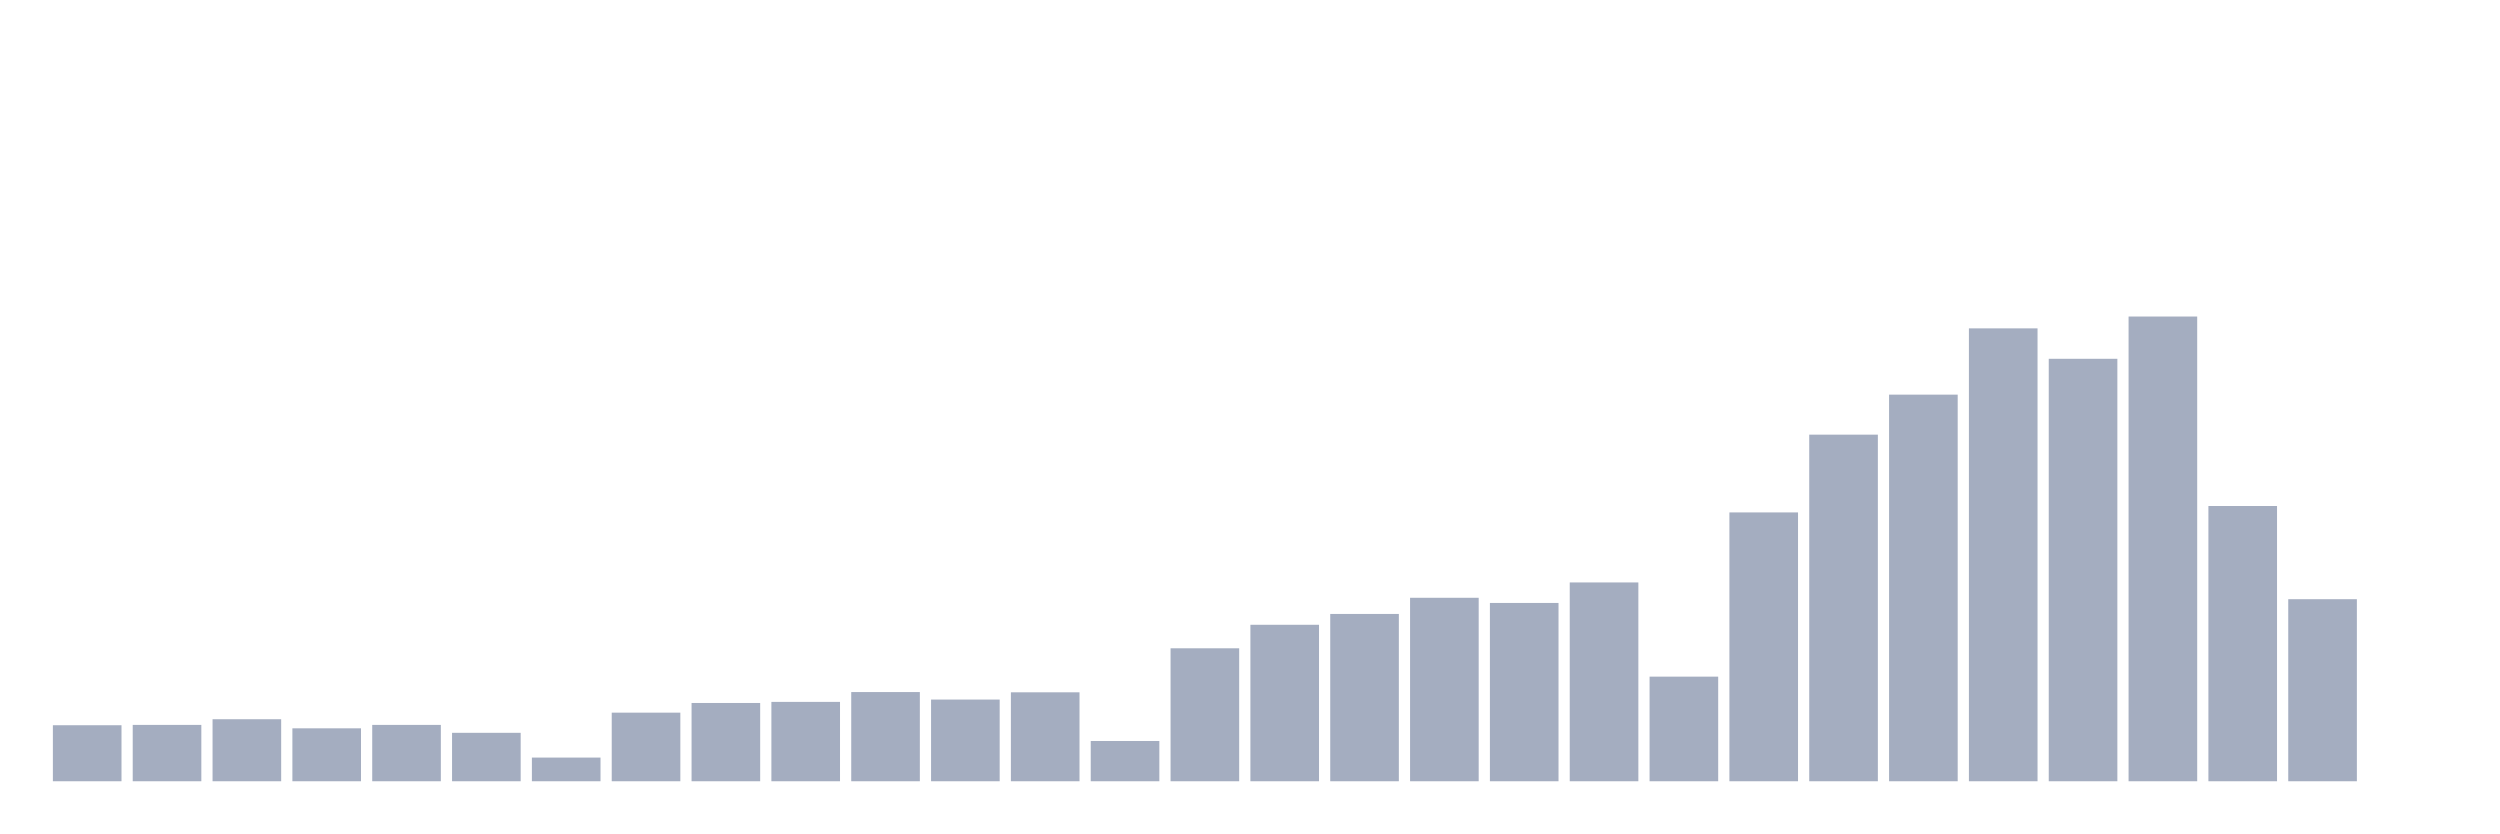
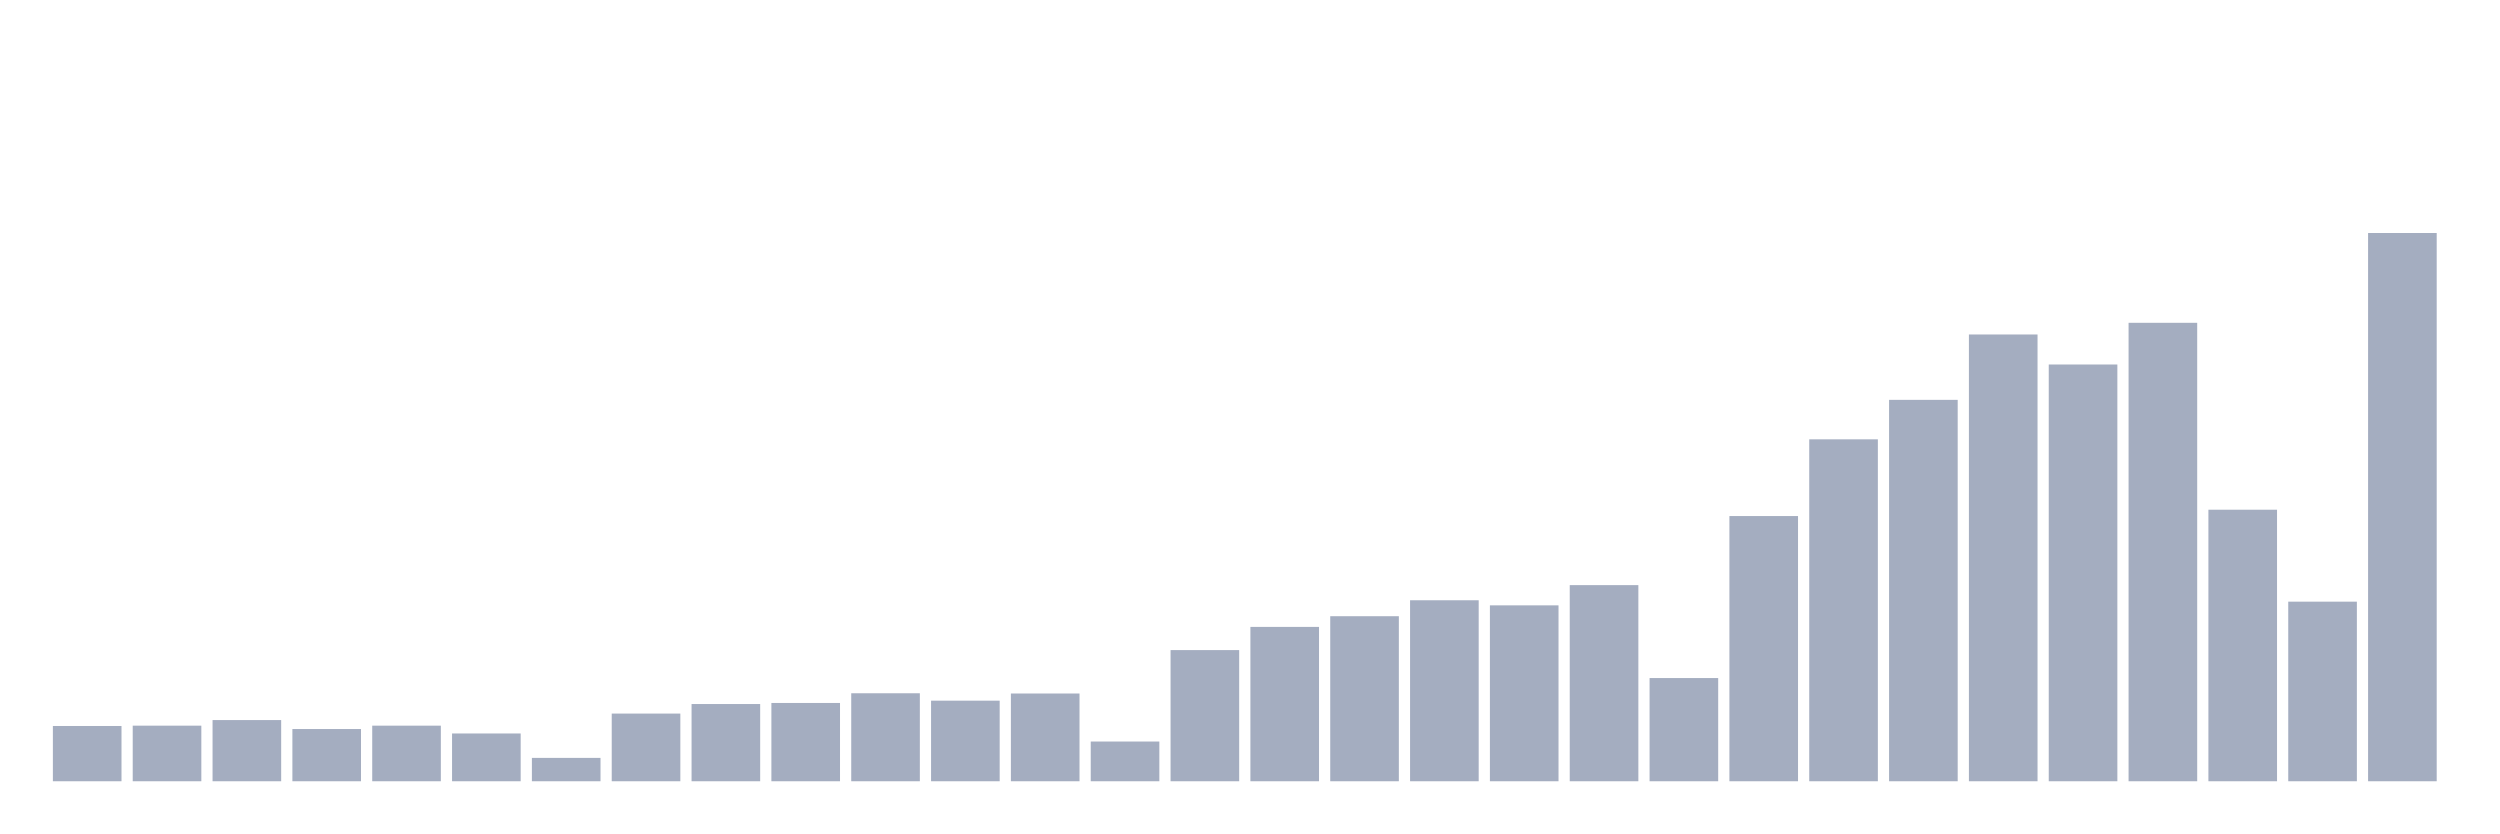
<svg xmlns="http://www.w3.org/2000/svg" viewBox="0 0 480 160">
  <g transform="translate(10,10)">
-     <rect class="bar" x="0.153" width="13.175" y="129.245" height="10.755" fill="rgb(164,173,192)" />
-     <rect class="bar" x="15.482" width="13.175" y="129.181" height="10.819" fill="rgb(164,173,192)" />
-     <rect class="bar" x="30.81" width="13.175" y="128.092" height="11.908" fill="rgb(164,173,192)" />
-     <rect class="bar" x="46.138" width="13.175" y="129.837" height="10.163" fill="rgb(164,173,192)" />
-     <rect class="bar" x="61.466" width="13.175" y="129.181" height="10.819" fill="rgb(164,173,192)" />
-     <rect class="bar" x="76.794" width="13.175" y="130.701" height="9.299" fill="rgb(164,173,192)" />
-     <rect class="bar" x="92.123" width="13.175" y="135.455" height="4.545" fill="rgb(164,173,192)" />
-     <rect class="bar" x="107.451" width="13.175" y="126.828" height="13.172" fill="rgb(164,173,192)" />
-     <rect class="bar" x="122.779" width="13.175" y="124.972" height="15.028" fill="rgb(164,173,192)" />
-     <rect class="bar" x="138.107" width="13.175" y="124.763" height="15.237" fill="rgb(164,173,192)" />
-     <rect class="bar" x="153.436" width="13.175" y="122.875" height="17.125" fill="rgb(164,173,192)" />
-     <rect class="bar" x="168.764" width="13.175" y="124.315" height="15.685" fill="rgb(164,173,192)" />
-     <rect class="bar" x="184.092" width="13.175" y="122.923" height="17.077" fill="rgb(164,173,192)" />
-     <rect class="bar" x="199.42" width="13.175" y="132.27" height="7.73" fill="rgb(164,173,192)" />
-     <rect class="bar" x="214.748" width="13.175" y="114.472" height="25.528" fill="rgb(164,173,192)" />
-     <rect class="bar" x="230.077" width="13.175" y="109.959" height="30.041" fill="rgb(164,173,192)" />
-     <rect class="bar" x="245.405" width="13.175" y="107.878" height="32.122" fill="rgb(164,173,192)" />
-     <rect class="bar" x="260.733" width="13.175" y="104.774" height="35.226" fill="rgb(164,173,192)" />
-     <rect class="bar" x="276.061" width="13.175" y="105.766" height="34.234" fill="rgb(164,173,192)" />
-     <rect class="bar" x="291.39" width="13.175" y="101.829" height="38.171" fill="rgb(164,173,192)" />
-     <rect class="bar" x="306.718" width="13.175" y="119.914" height="20.086" fill="rgb(164,173,192)" />
-     <rect class="bar" x="322.046" width="13.175" y="88.385" height="51.615" fill="rgb(164,173,192)" />
-     <rect class="bar" x="337.374" width="13.175" y="73.452" height="66.548" fill="rgb(164,173,192)" />
-     <rect class="bar" x="352.702" width="13.175" y="65.77" height="74.23" fill="rgb(164,173,192)" />
-     <rect class="bar" x="368.031" width="13.175" y="53.046" height="86.954" fill="rgb(164,173,192)" />
-     <rect class="bar" x="383.359" width="13.175" y="58.888" height="81.112" fill="rgb(164,173,192)" />
-     <rect class="bar" x="398.687" width="13.175" y="50.774" height="89.226" fill="rgb(164,173,192)" />
-     <rect class="bar" x="414.015" width="13.175" y="87.152" height="52.848" fill="rgb(164,173,192)" />
-     <rect class="bar" x="429.344" width="13.175" y="105.046" height="34.954" fill="rgb(164,173,192)" />
-     <rect class="bar" x="444.672" width="13.175" y="140" height="0" fill="rgb(164,173,192)" />
+     <rect class="bar" x="0.153" width="13.175" y="129.39" height="10.61" fill="rgb(164,173,192)" />
+     <rect class="bar" x="15.482" width="13.175" y="129.327" height="10.673" fill="rgb(164,173,192)" />
+     <rect class="bar" x="30.81" width="13.175" y="128.253" height="11.747" fill="rgb(164,173,192)" />
+     <rect class="bar" x="46.138" width="13.175" y="129.974" height="10.026" fill="rgb(164,173,192)" />
+     <rect class="bar" x="61.466" width="13.175" y="129.327" height="10.673" fill="rgb(164,173,192)" />
+     <rect class="bar" x="76.794" width="13.175" y="130.827" height="9.173" fill="rgb(164,173,192)" />
+     <rect class="bar" x="92.123" width="13.175" y="135.516" height="4.484" fill="rgb(164,173,192)" />
+     <rect class="bar" x="107.451" width="13.175" y="127.006" height="12.994" fill="rgb(164,173,192)" />
+     <rect class="bar" x="122.779" width="13.175" y="125.174" height="14.826" fill="rgb(164,173,192)" />
+     <rect class="bar" x="138.107" width="13.175" y="124.969" height="15.031" fill="rgb(164,173,192)" />
+     <rect class="bar" x="153.436" width="13.175" y="123.106" height="16.894" fill="rgb(164,173,192)" />
+     <rect class="bar" x="168.764" width="13.175" y="124.527" height="15.473" fill="rgb(164,173,192)" />
+     <rect class="bar" x="184.092" width="13.175" y="123.153" height="16.847" fill="rgb(164,173,192)" />
+     <rect class="bar" x="199.42" width="13.175" y="132.374" height="7.626" fill="rgb(164,173,192)" />
+     <rect class="bar" x="214.748" width="13.175" y="114.817" height="25.183" fill="rgb(164,173,192)" />
+     <rect class="bar" x="230.077" width="13.175" y="110.365" height="29.635" fill="rgb(164,173,192)" />
+     <rect class="bar" x="245.405" width="13.175" y="108.312" height="31.688" fill="rgb(164,173,192)" />
+     <rect class="bar" x="260.733" width="13.175" y="105.249" height="34.751" fill="rgb(164,173,192)" />
+     <rect class="bar" x="276.061" width="13.175" y="106.228" height="33.772" fill="rgb(164,173,192)" />
+     <rect class="bar" x="291.39" width="13.175" y="102.344" height="37.656" fill="rgb(164,173,192)" />
+     <rect class="bar" x="306.718" width="13.175" y="120.185" height="19.815" fill="rgb(164,173,192)" />
+     <rect class="bar" x="322.046" width="13.175" y="89.081" height="50.919" fill="rgb(164,173,192)" />
+     <rect class="bar" x="337.374" width="13.175" y="74.351" height="65.649" fill="rgb(164,173,192)" />
+     <rect class="bar" x="352.702" width="13.175" y="66.772" height="73.228" fill="rgb(164,173,192)" />
+     <rect class="bar" x="368.031" width="13.175" y="54.22" height="85.78" fill="rgb(164,173,192)" />
+     <rect class="bar" x="383.359" width="13.175" y="59.983" height="80.017" fill="rgb(164,173,192)" />
+     <rect class="bar" x="398.687" width="13.175" y="51.978" height="88.022" fill="rgb(164,173,192)" />
+     <rect class="bar" x="414.015" width="13.175" y="87.866" height="52.134" fill="rgb(164,173,192)" />
+     <rect class="bar" x="429.344" width="13.175" y="105.518" height="34.482" fill="rgb(164,173,192)" />
+     <rect class="bar" x="444.672" width="13.175" y="34.737" height="105.263" fill="rgb(164,173,192)" />
  </g>
</svg>
